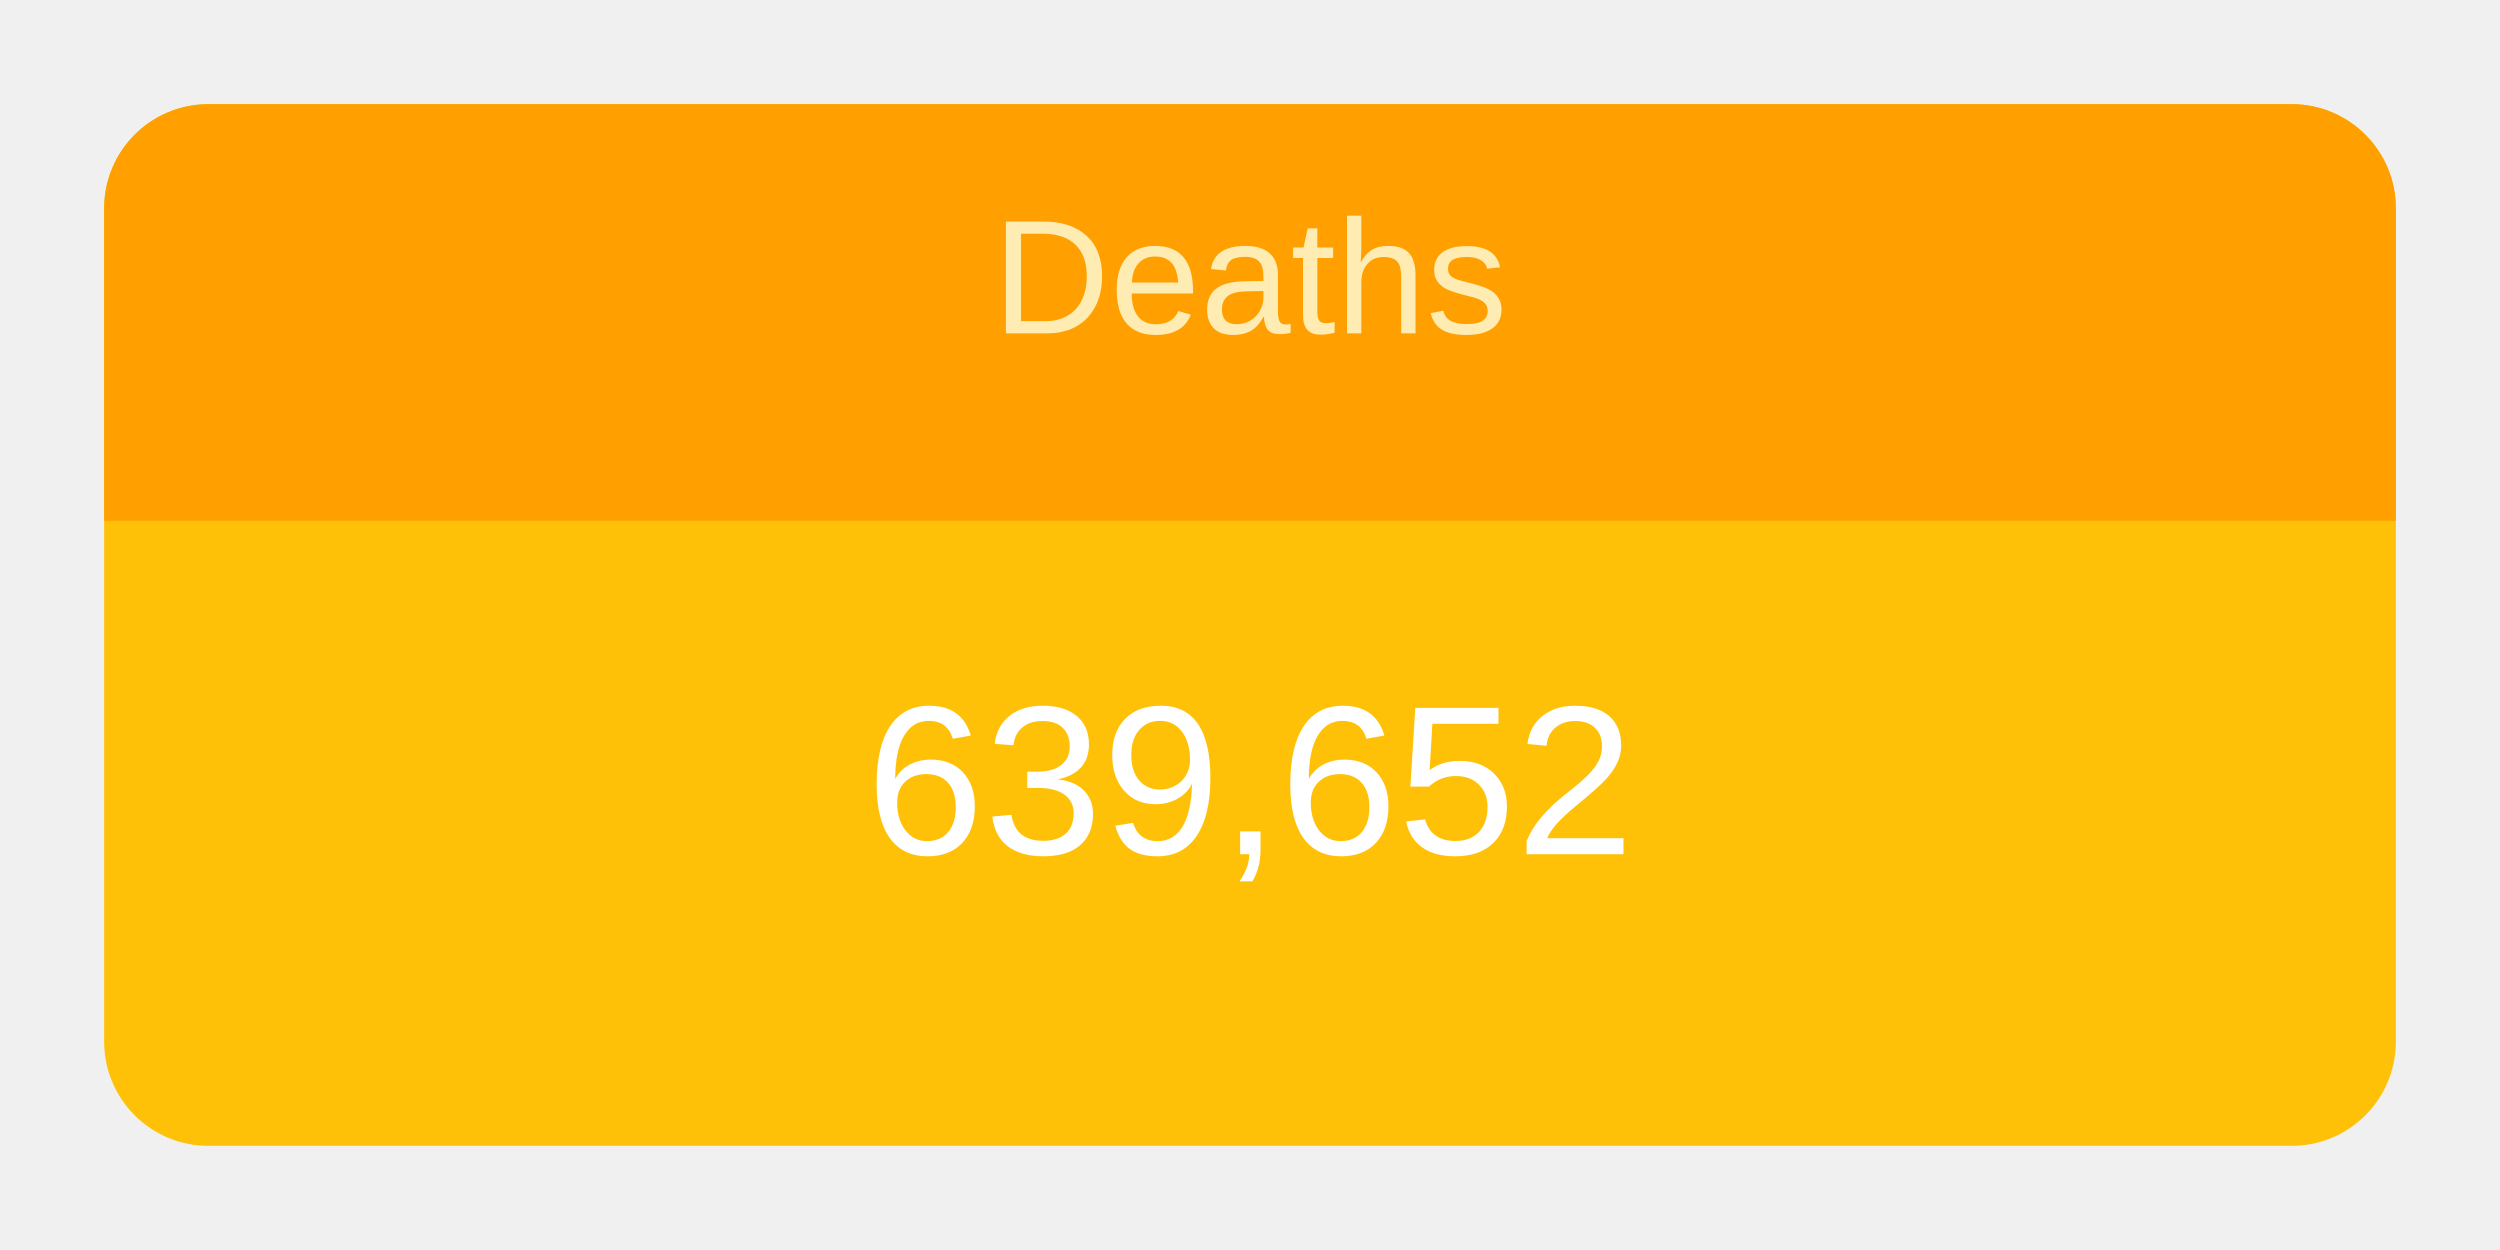
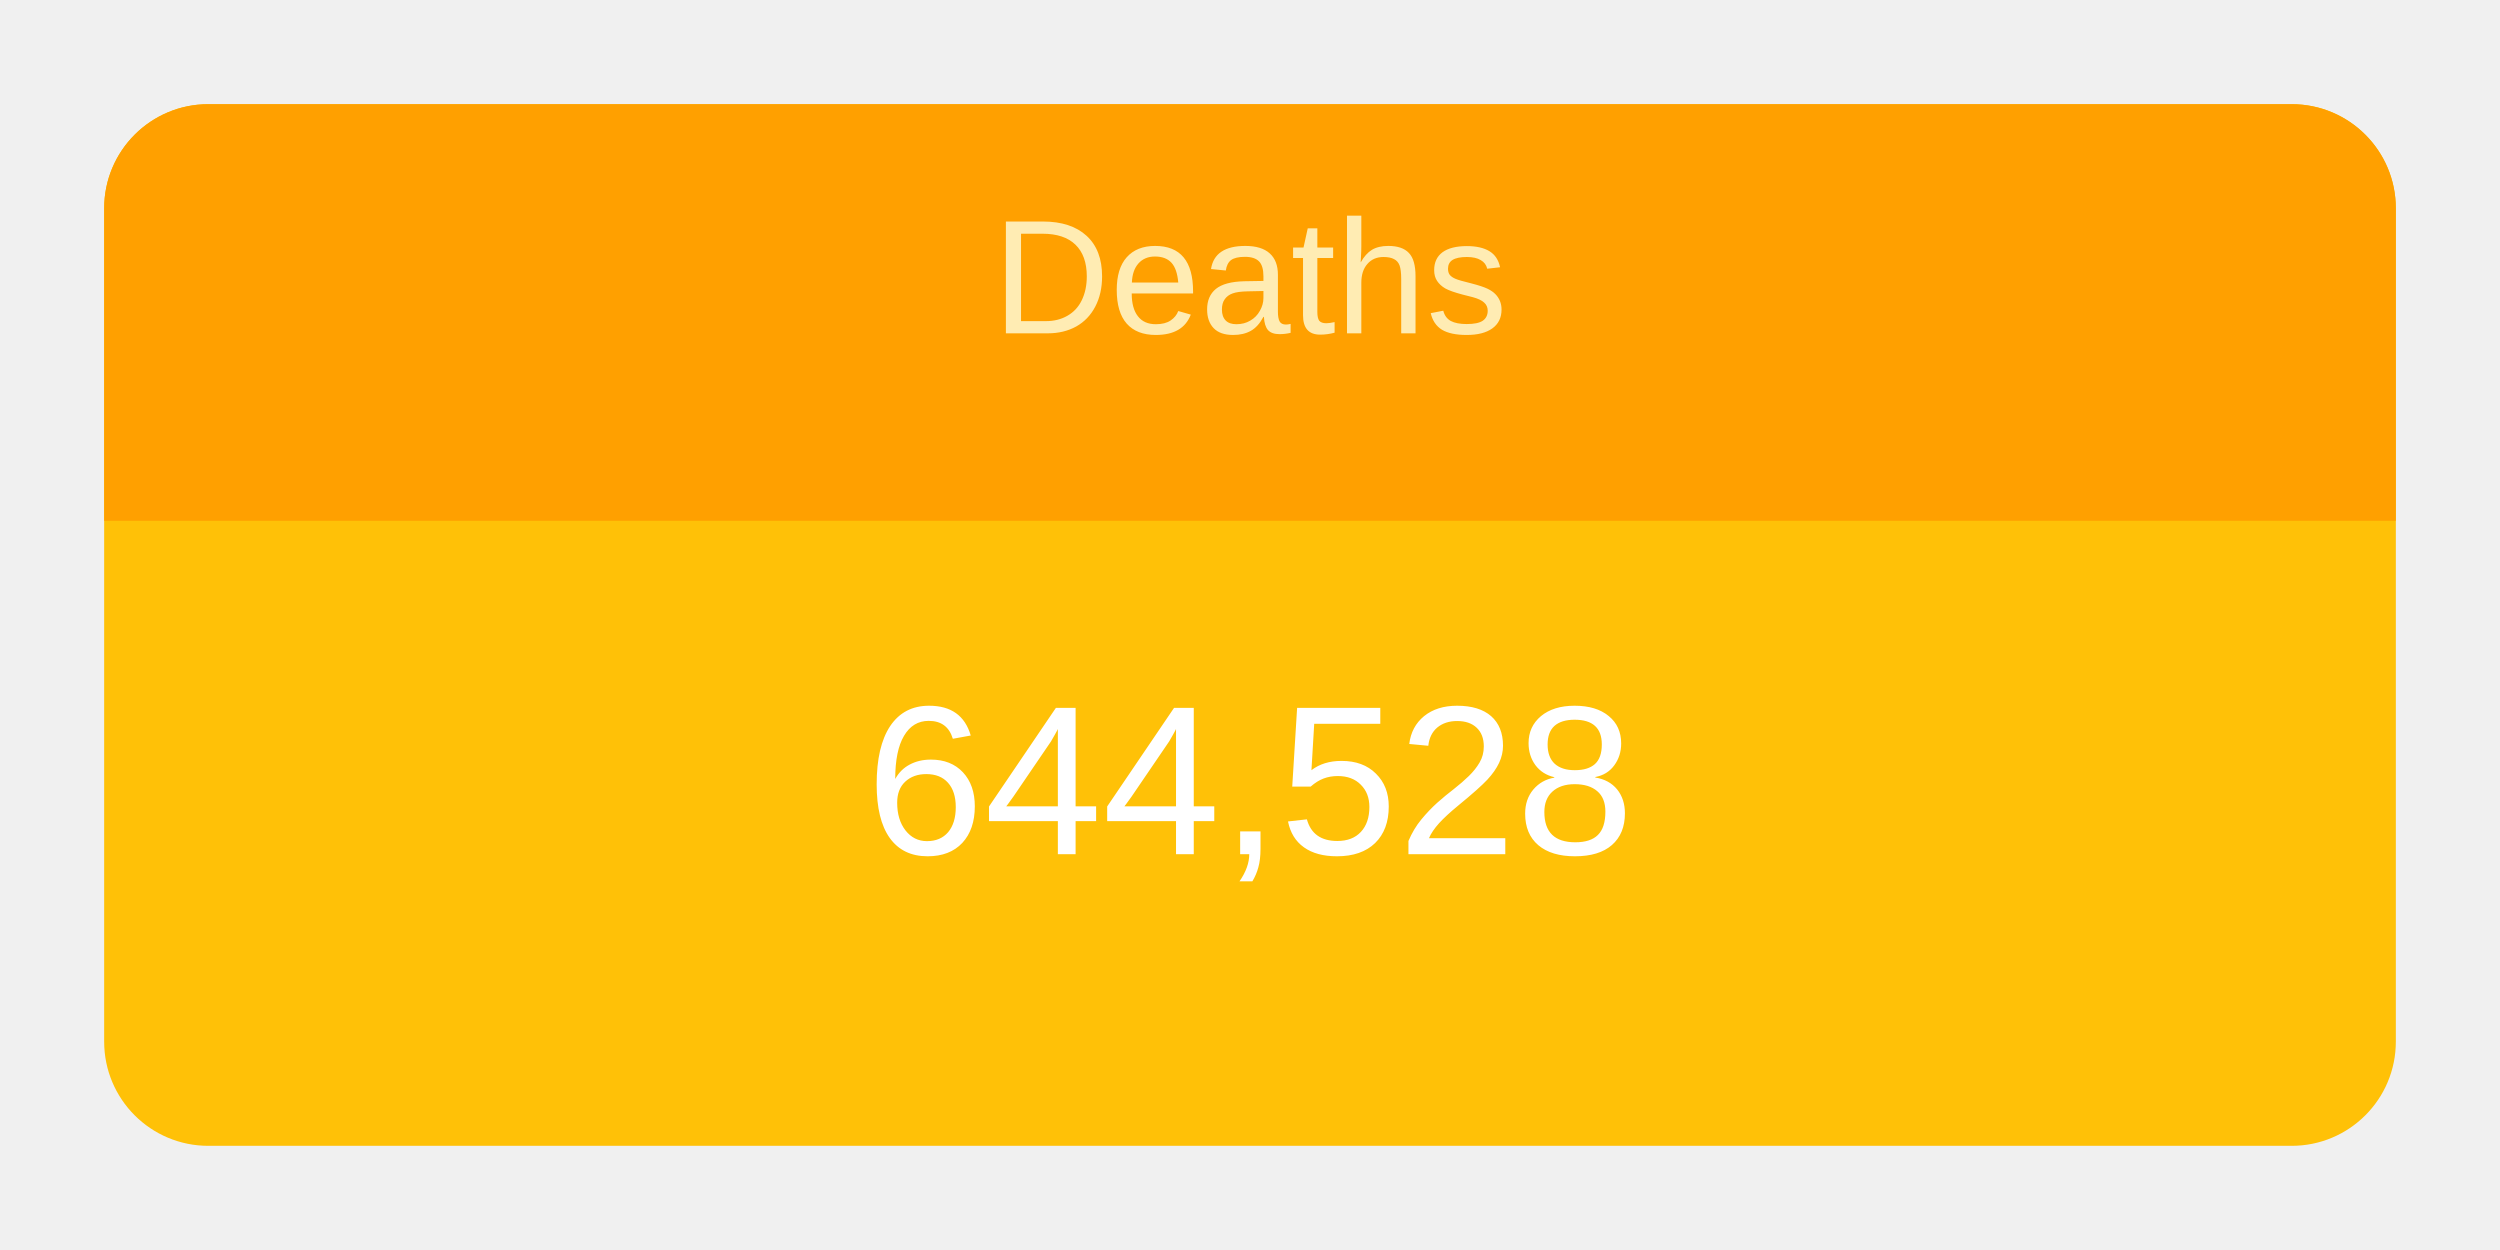
<svg xmlns="http://www.w3.org/2000/svg" height="120" viewBox="" width="240">
  <g transform="translate(10,10)">
    <rect rx="10" ry="10" width="220" height="100" style="fill: #ffc107; stroke-width: 5;" />
    <svg width="220" height="100">
      <text x="50%" y="72%" alignment-baseline="middle" text-anchor="middle" fill="white" font-size="1.7em" font-family="Arial, Helvetica, sans-serif">
-         639,652
+         644,528
      </text>
    </svg>
    <path fill="#FFA000" d=" M 210 0              a 10 10 0 0 1 10 10              v 30             h-220             v-30             a 10 10 0 0 1 10 -10" />
    <svg width="220" height="40">
      <text x="50%" y="55%" alignment-baseline="middle" text-anchor="middle" fill="#FFECB3" font-size="1.3em" font-family="Arial, Helvetica, sans-serif">
        Deaths
      </text>
    </svg>
  </g>
</svg>
